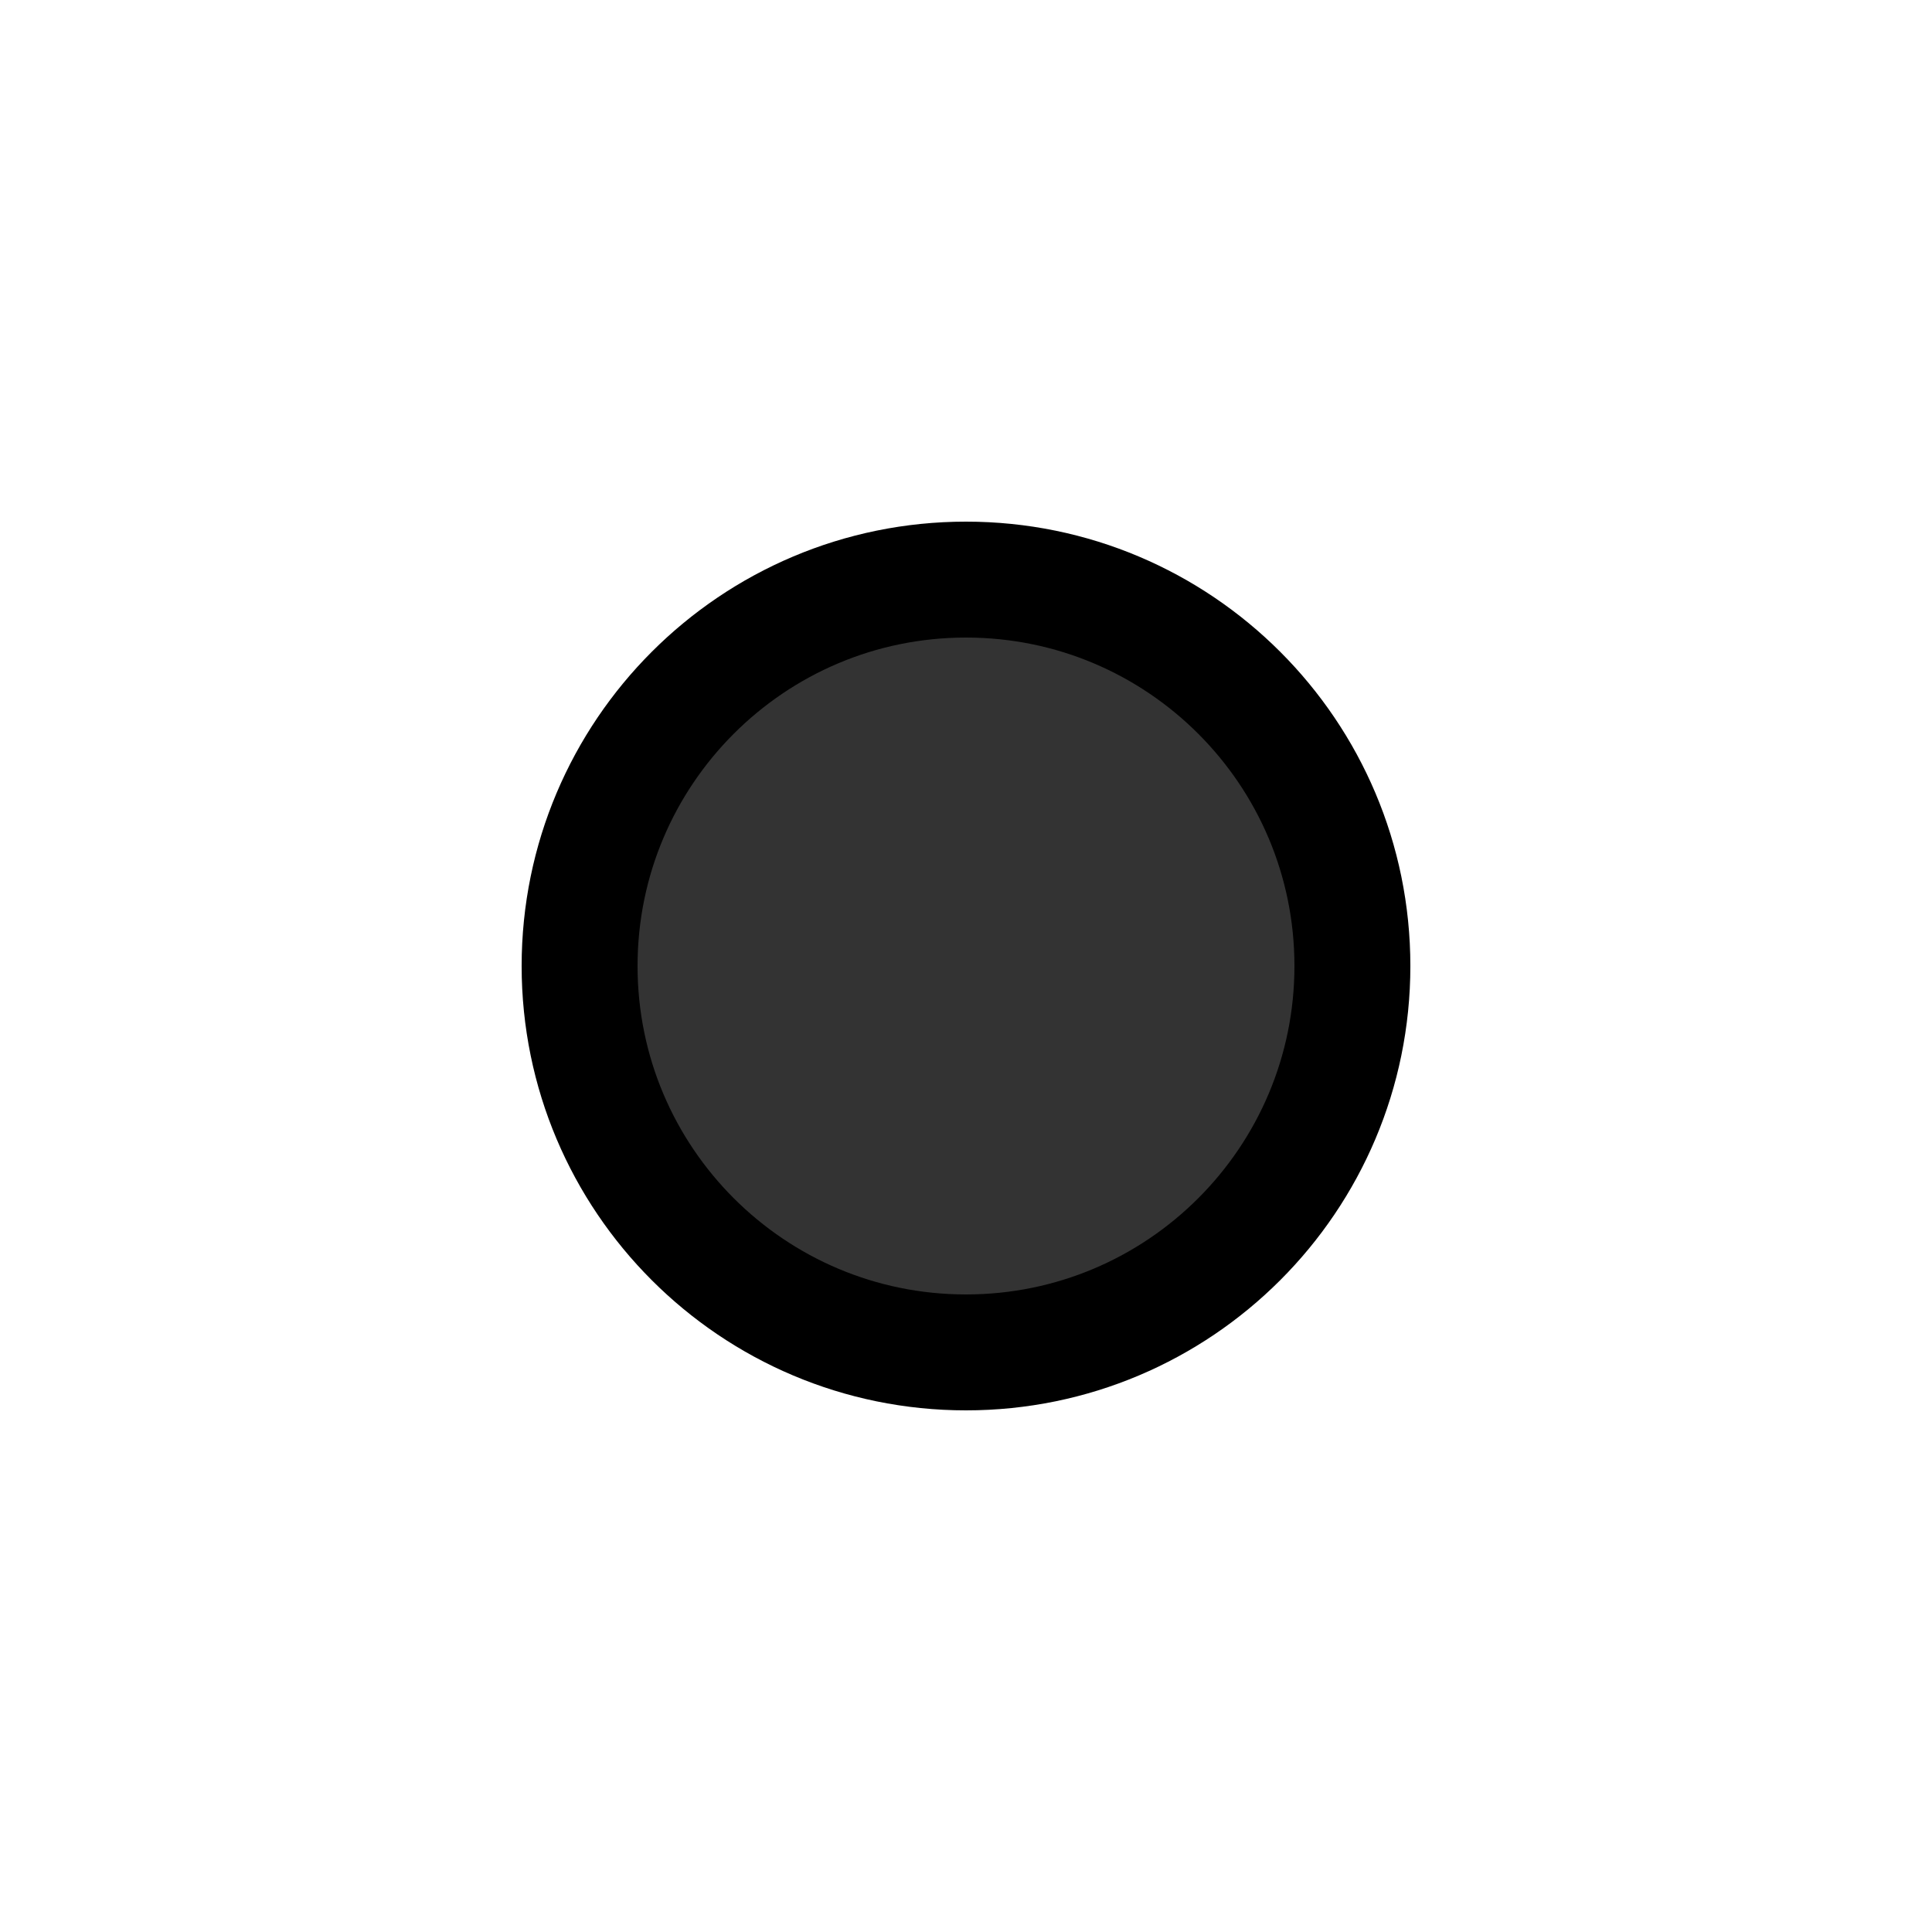
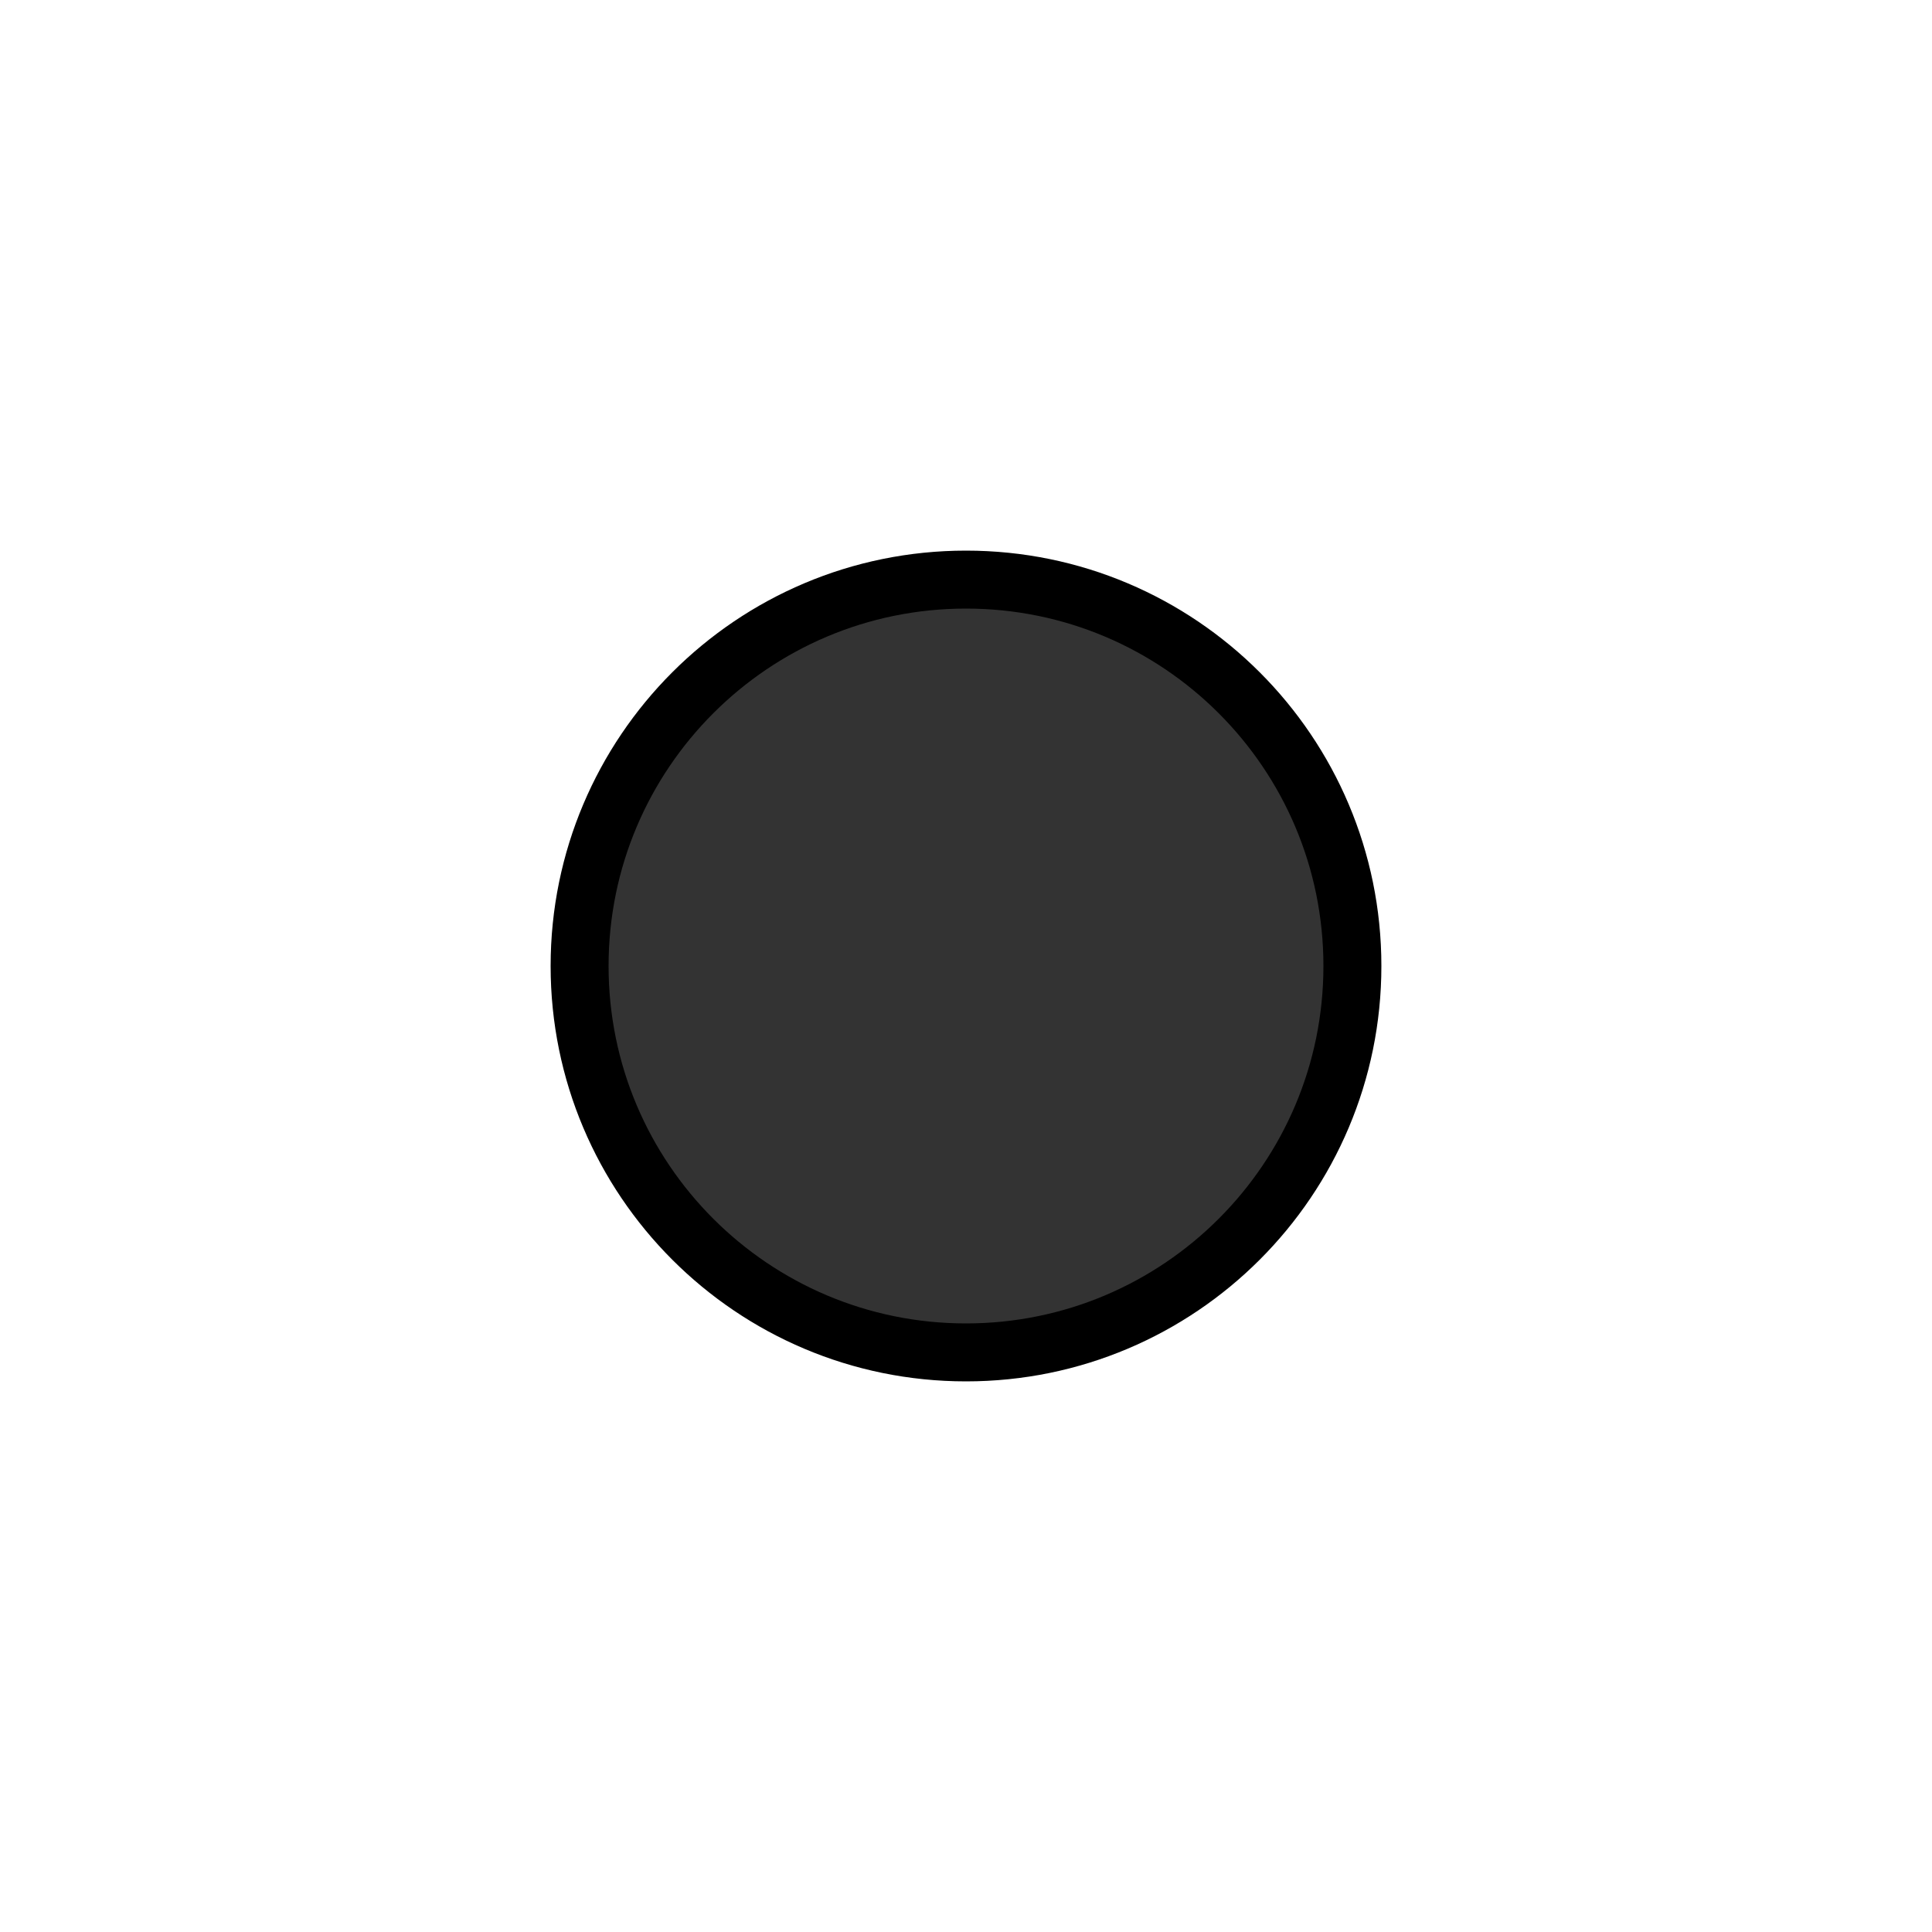
- <svg xmlns="http://www.w3.org/2000/svg" height="50" width="50">
-   <circle r="10" cx="25" cy="25" fill="rgb(51, 51, 51)" stroke="black" stroke-width="3" />
+ <svg xmlns="http://www.w3.org/2000/svg" height="100" width="100">
+   <circle r="20" cx="50" cy="50" fill="rgb(51, 51, 51)" stroke="black" stroke-width="3" />
</svg>
